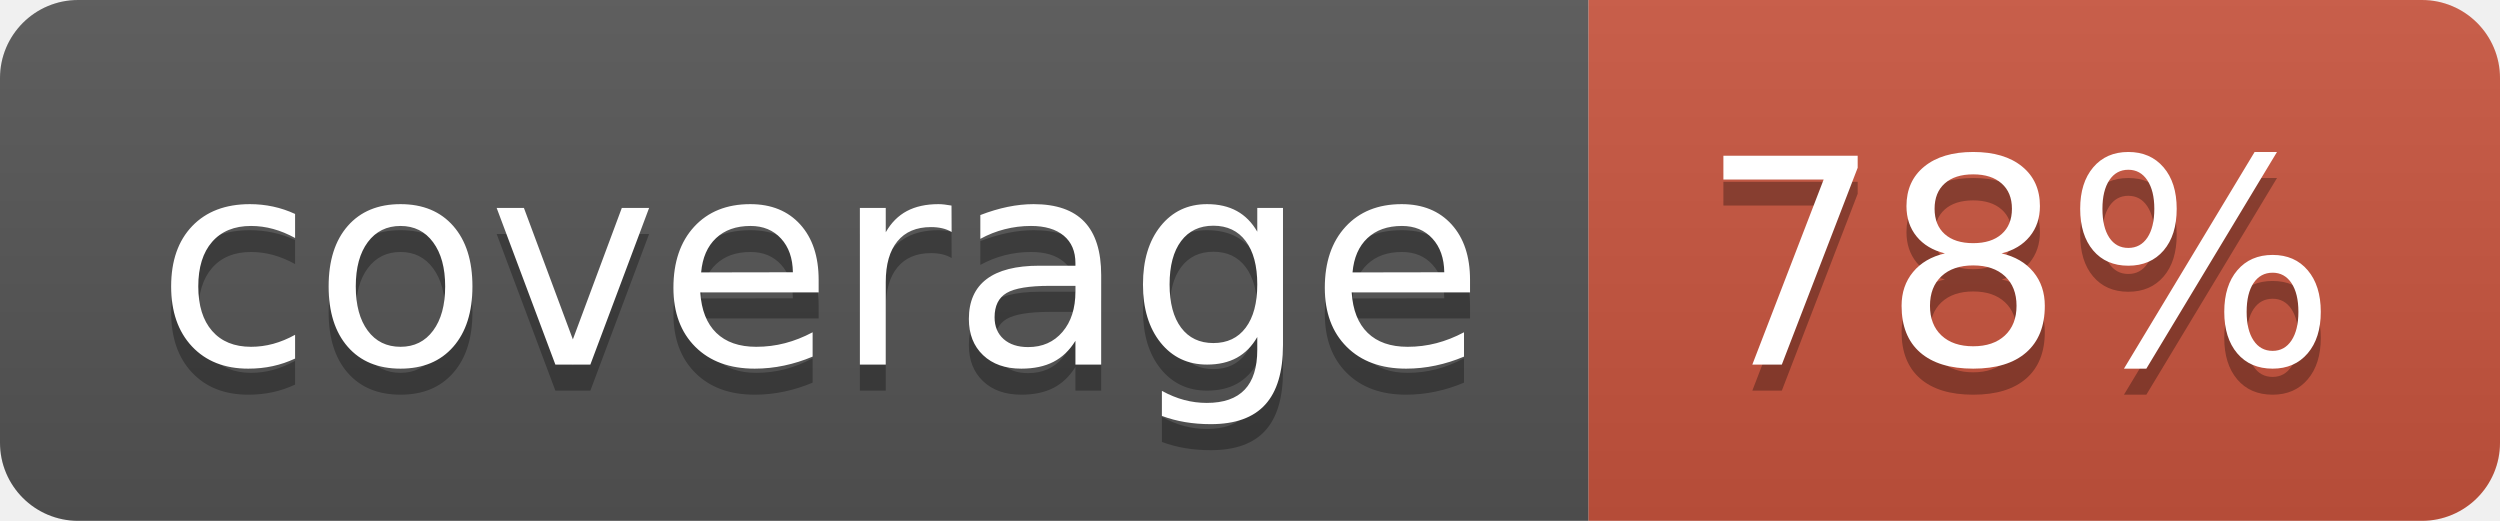
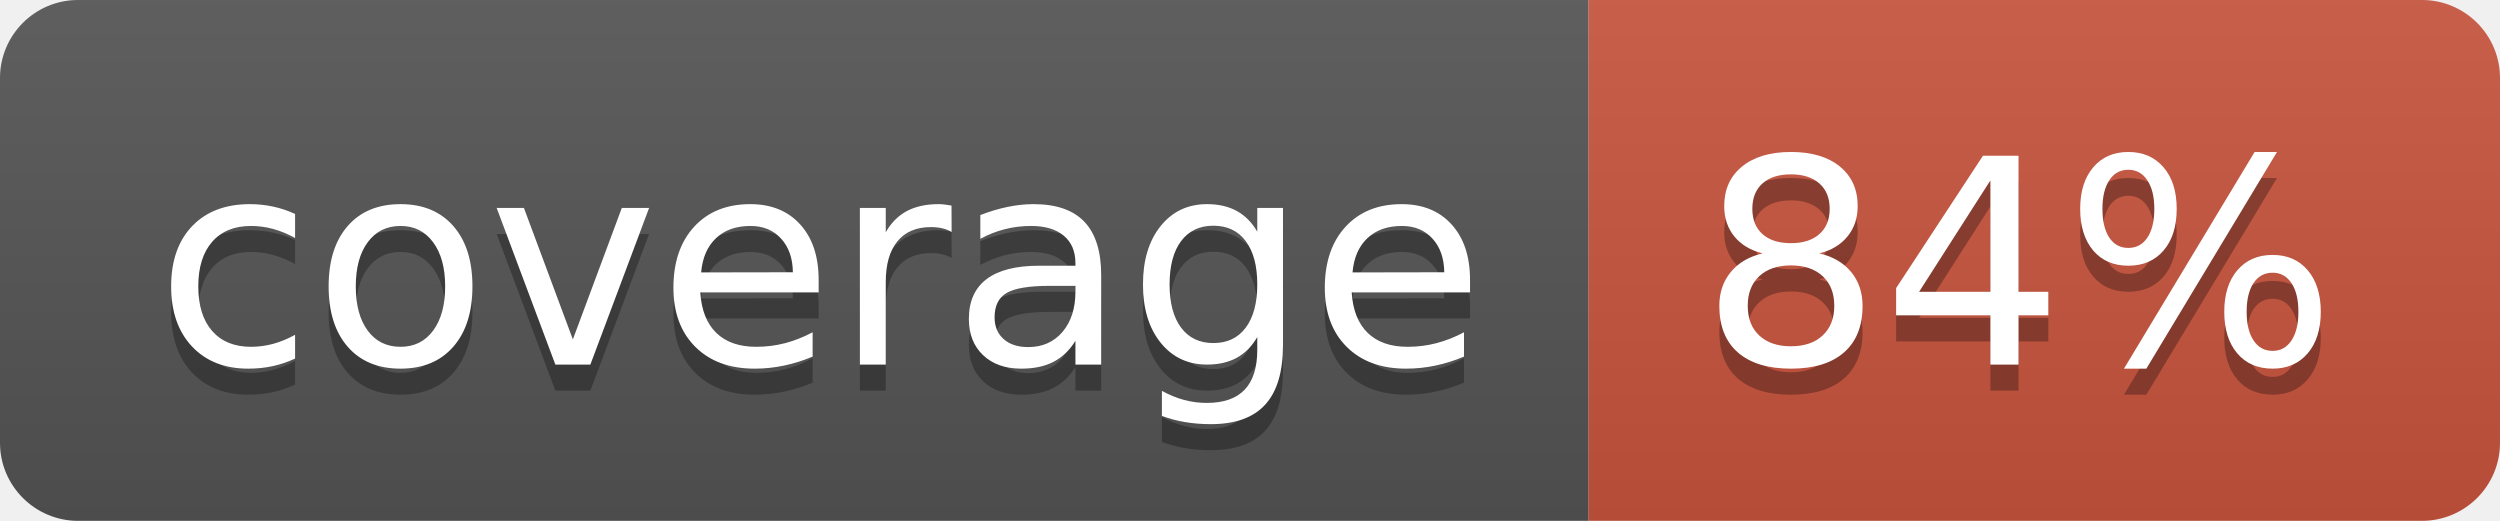
<svg xmlns="http://www.w3.org/2000/svg" width="96" height="20">
  <linearGradient id="b" x2="0" y2="100%">
    <stop offset="0" stop-color="#bbb" stop-opacity=".1" />
    <stop offset="1" stop-opacity=".1" />
  </linearGradient>
  <clipPath id="a">
    <rect width="96" height="20" rx="3" fill="#fff" />
  </clipPath>
  <g clip-path="url(#a)">
    <path fill="#555" d="M0 0h61v20H0z" />
    <path fill="#CA553E" d="M61 0h35v20H61z" />
    <path fill="url(#b)" d="M0 0h96v20H0z" />
  </g>
  <g fill="#fff" text-anchor="middle" font-family="DejaVu Sans,Verdana,Geneva,sans-serif" font-size="110">
    <text x="315" y="150" fill="#010101" fill-opacity=".3" transform="scale(.1)" textLength="510">coverage</text>
    <text x="315" y="140" transform="scale(.1)" textLength="510">coverage</text>
-     <text x="775" y="150" fill="#010101" fill-opacity=".3" transform="scale(.1)" textLength="250">78%</text>
-     <text x="775" y="140" transform="scale(.1)" textLength="250">78%</text>
+     <text x="775" y="150" fill="#010101" fill-opacity=".3" transform="scale(.1)" textLength="250">84%</text>
+     <text x="775" y="140" transform="scale(.1)" textLength="250">84%</text>
  </g>
</svg>
